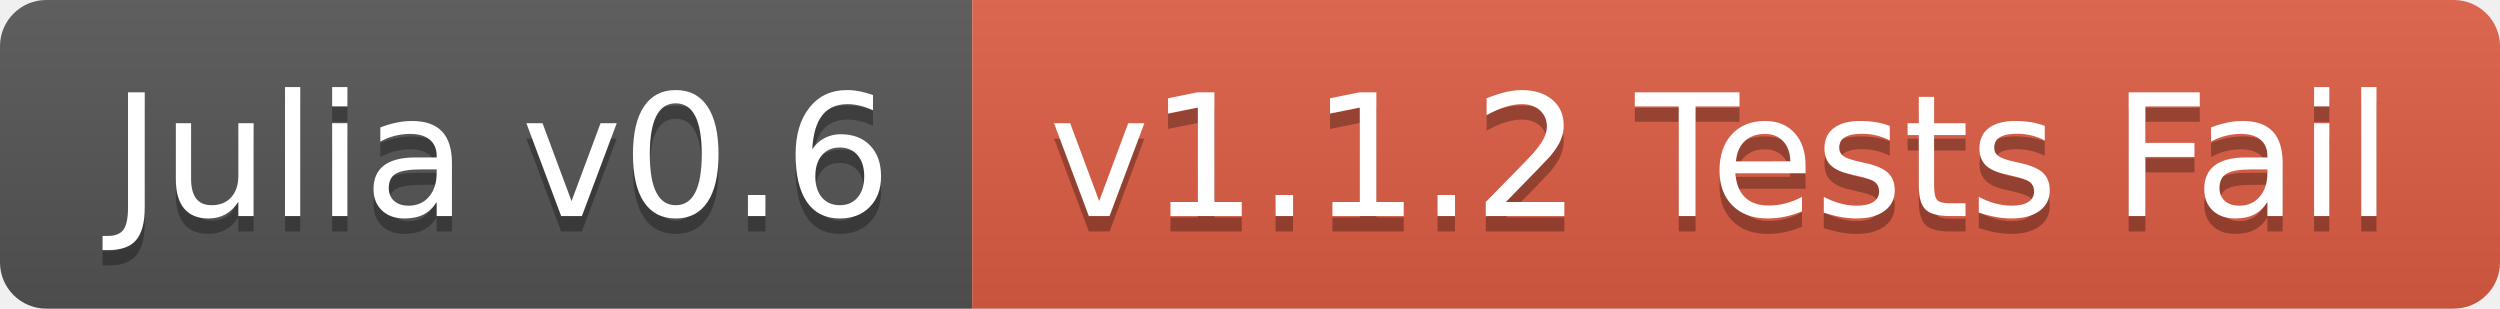
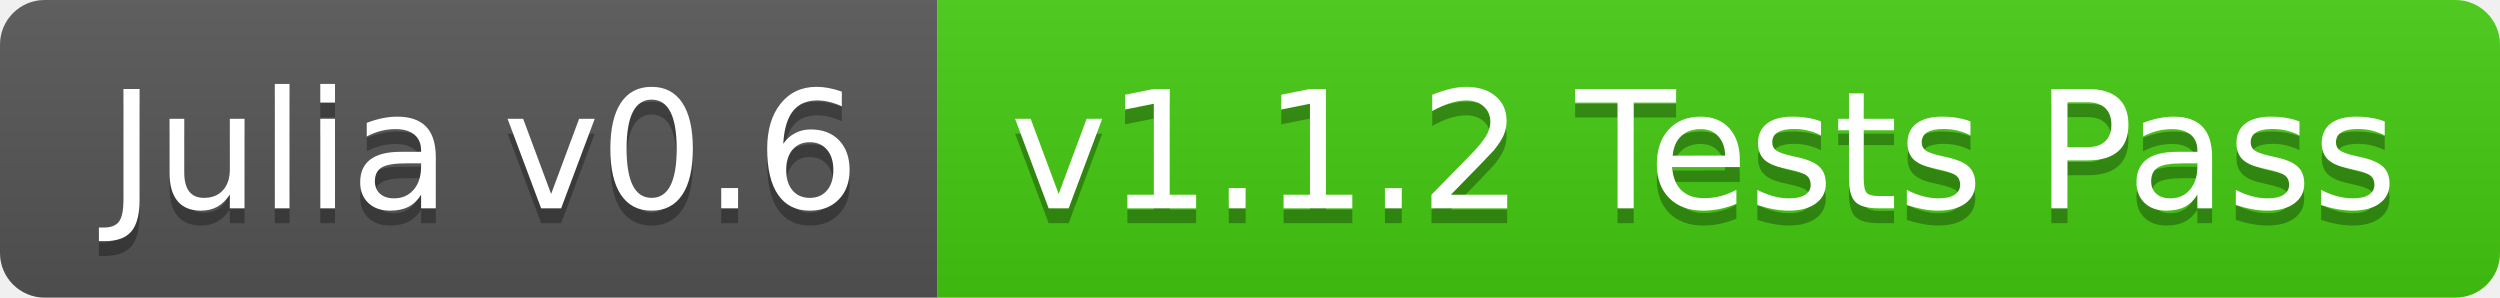
- <svg xmlns="http://www.w3.org/2000/svg" width="162" height="20">
+ <svg xmlns="http://www.w3.org/2000/svg" width="168" height="20">
  <linearGradient id="b" x2="0" y2="100%">
    <stop offset="0" stop-color="#bbb" stop-opacity=".1" />
    <stop offset="1" stop-opacity=".1" />
  </linearGradient>
  <clipPath id="a">
-     <rect width="162" height="20" rx="3" fill="#fff" />
+     <rect width="168" height="20" rx="3" fill="#fff" />
  </clipPath>
  <g clip-path="url(#a)">
    <path fill="#555" d="M0 0h63v20H0z" />
-     <path fill="#e05d44" d="M63 0h99v20H63z" />
-     <path fill="url(#b)" d="M0 0h162v20H0z" />
+     <path fill="#4c1" d="M63 0h105v20H63z" />
+     <path fill="url(#b)" d="M0 0h168v20H0z" />
  </g>
  <g fill="#fff" text-anchor="middle" font-family="DejaVu Sans,Verdana,Geneva,sans-serif" font-size="110">
    <text x="325" y="150" fill="#010101" fill-opacity=".3" transform="scale(.1)" textLength="530">Julia v0.6</text>
    <text x="325" y="140" transform="scale(.1)" textLength="530">Julia v0.6</text>
-     <text x="1115" y="150" fill="#010101" fill-opacity=".3" transform="scale(.1)" textLength="890">v1.1.2 Tests Fail</text>
-     <text x="1115" y="140" transform="scale(.1)" textLength="890">v1.1.2 Tests Fail</text>
+     <text x="1145" y="150" fill="#010101" fill-opacity=".3" transform="scale(.1)" textLength="950">v1.1.2 Tests Pass</text>
+     <text x="1145" y="140" transform="scale(.1)" textLength="950">v1.1.2 Tests Pass</text>
  </g>
</svg>
